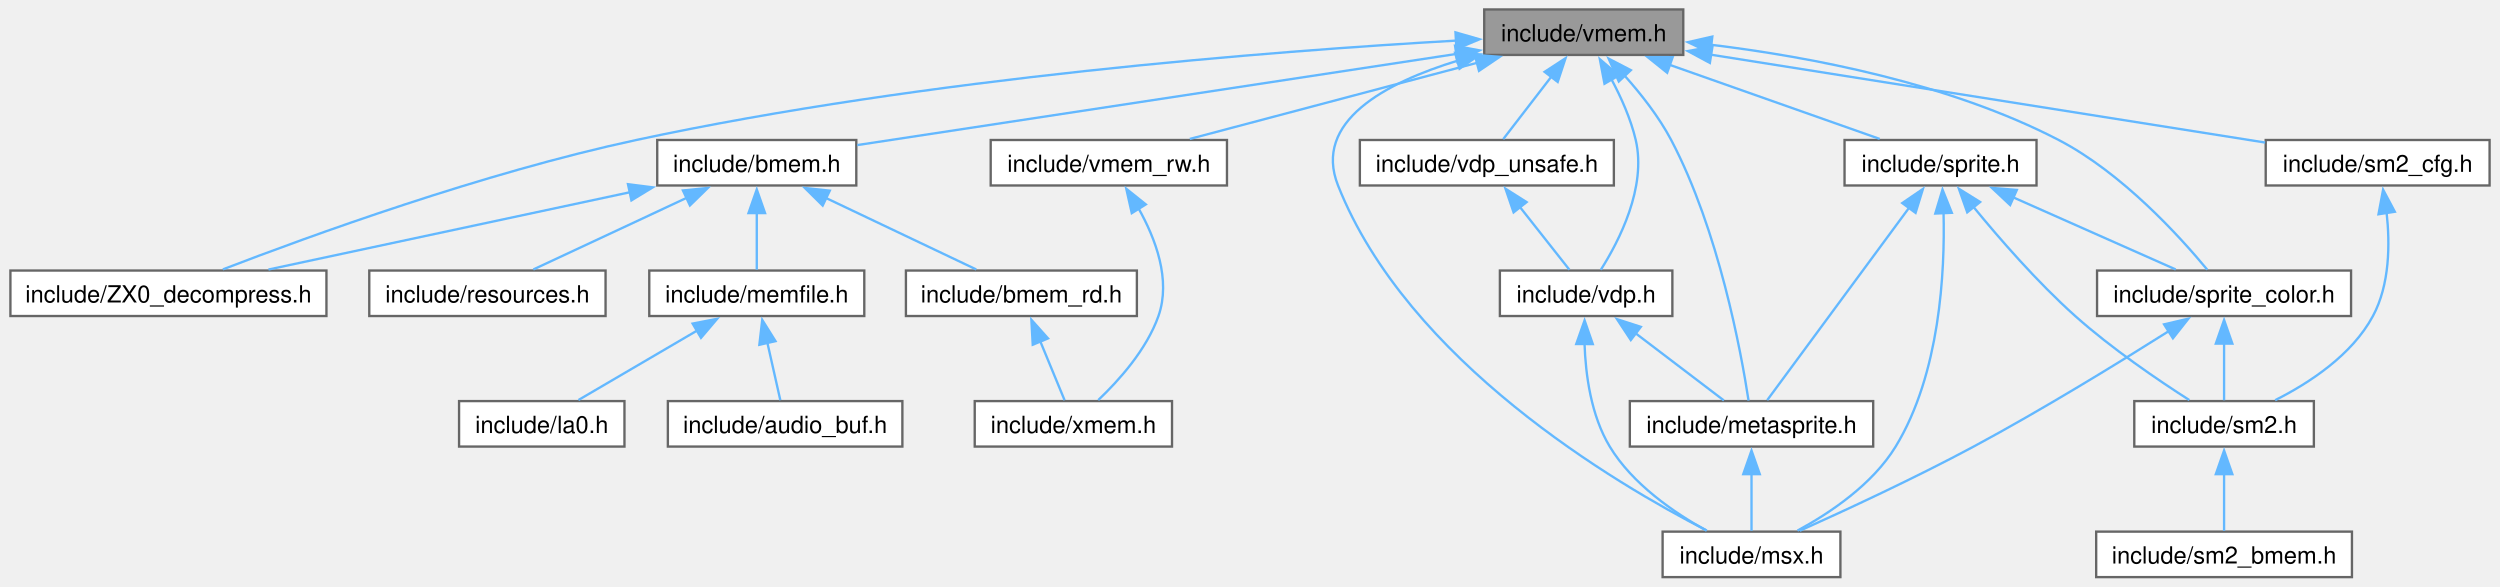
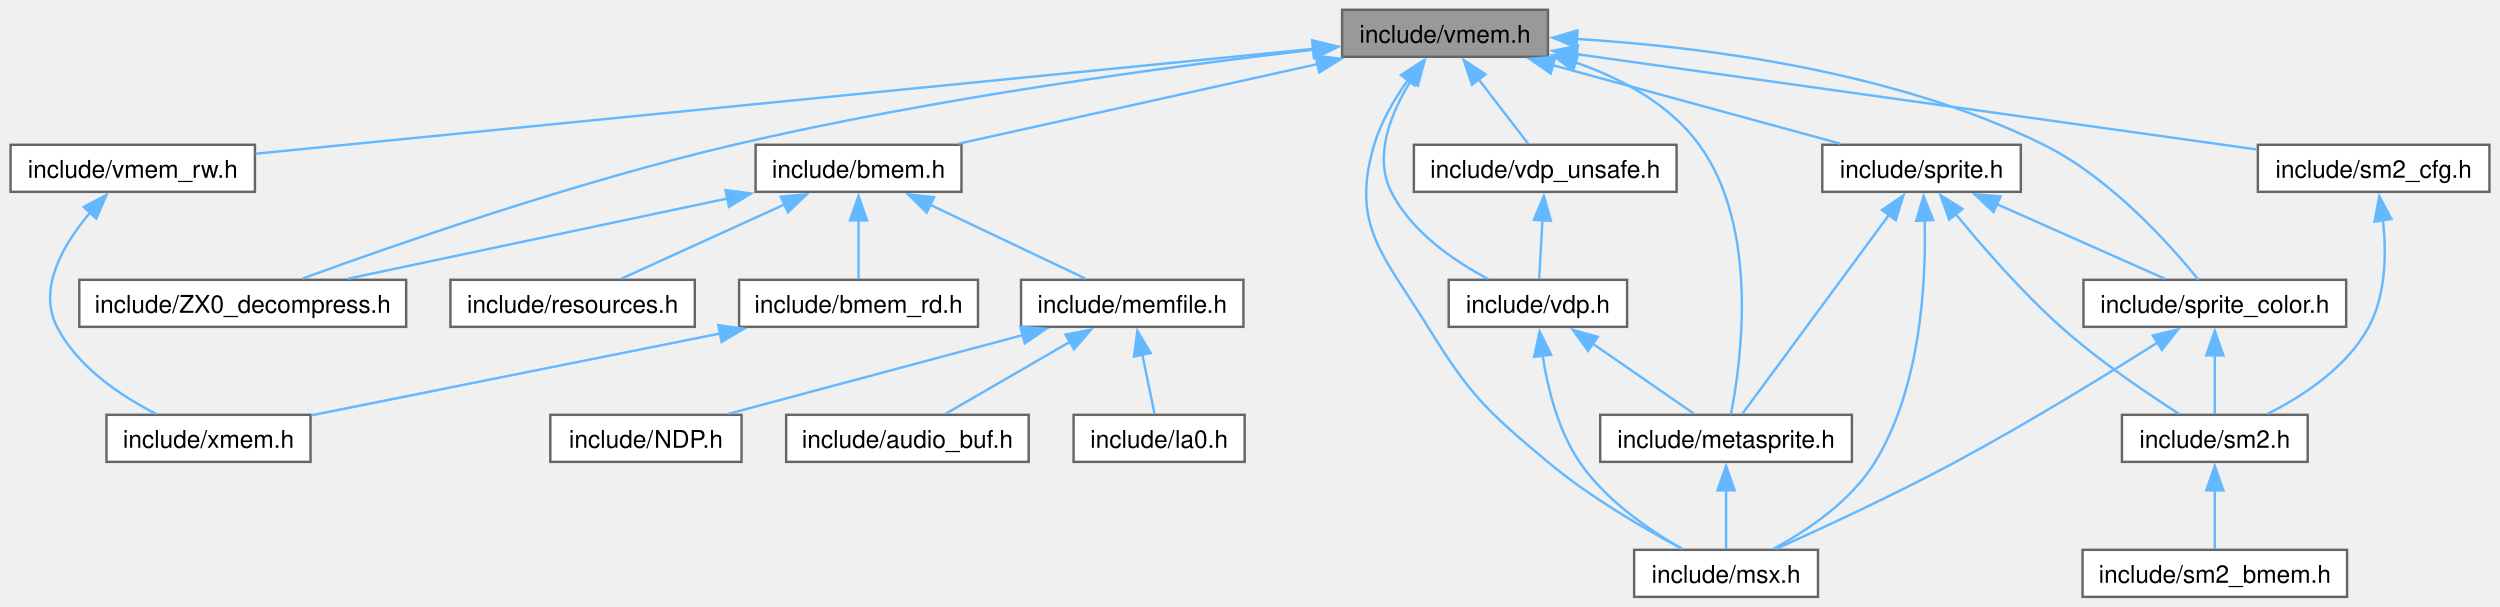
- <svg xmlns="http://www.w3.org/2000/svg" xmlns:xlink="http://www.w3.org/1999/xlink" width="1057pt" height="248pt" viewBox="0.00 0.00 1057.25 248.25">
+ <svg xmlns="http://www.w3.org/2000/svg" xmlns:xlink="http://www.w3.org/1999/xlink" width="1022pt" height="248pt" viewBox="0.00 0.00 1022.38 248.25">
  <g id="graph0" class="graph" transform="scale(1 1) rotate(0) translate(4 244.25)">
    <g id="Node000001" class="node">
      <g id="a_Node000001">
        <a xlink:title="Data types and functions for VRAM access.">
-           <polygon fill="#999999" stroke="#666666" points="708,-240.25 623.75,-240.25 623.75,-221 708,-221 708,-240.25" />
-           <text text-anchor="middle" x="665.88" y="-226.75" font-family="Helvetica,sans-Serif" font-size="10.00">include/vmem.h</text>
+           <polygon fill="#999999" stroke="#666666" points="629.12,-240.25 544.88,-240.25 544.88,-221 629.12,-221 629.12,-240.25" />
+           <text text-anchor="middle" x="587" y="-226.75" font-family="Helvetica,sans-Serif" font-size="10.00">include/vmem.h</text>
        </a>
      </g>
    </g>
    <g id="Node000002" class="node">
      <g id="a_Node000002">
        <a xlink:href="ZX0__decompress_8h.html" target="_top" xlink:title="Decompressor of the ZX0 data compression format version 2.">
-           <polygon fill="white" stroke="#666666" points="133.75,-129.75 0,-129.75 0,-110.5 133.75,-110.5 133.75,-129.75" />
-           <text text-anchor="middle" x="66.88" y="-116.25" font-family="Helvetica,sans-Serif" font-size="10.00">include/ZX0_decompress.h</text>
+           <polygon fill="white" stroke="#666666" points="161.88,-129.75 28.12,-129.75 28.12,-110.5 161.88,-110.5 161.88,-129.75" />
+           <text text-anchor="middle" x="95" y="-116.25" font-family="Helvetica,sans-Serif" font-size="10.00">include/ZX0_decompress.h</text>
        </a>
      </g>
    </g>
    <g id="edge1_Node000001_Node000002" class="edge">
      <g id="a_edge1_Node000001_Node000002">
        <a xlink:title=" ">
-           <path fill="none" stroke="#63b8ff" d="M611.9,-227.07C534.38,-222.62 387.35,-211.29 264.88,-185 200.07,-171.09 126.44,-144.3 89.93,-130.25" />
-           <polygon fill="#63b8ff" stroke="#63b8ff" points="611.59,-230.56 621.77,-227.62 611.98,-223.57 611.59,-230.56" />
+           <path fill="none" stroke="#63b8ff" d="M533.46,-223.95C474.71,-217.13 377.88,-204.17 296,-185 231.11,-169.81 156.9,-143.94 119.41,-130.24" />
+           <polygon fill="#63b8ff" stroke="#63b8ff" points="532.85,-227.4 543.18,-225.06 533.64,-220.44 532.85,-227.4" />
        </a>
      </g>
    </g>
    <g id="Node000003" class="node">
      <g id="a_Node000003">
        <a xlink:href="bmem_8h.html" target="_top" xlink:title="Data types and functions for accessing banked memory.">
-           <polygon fill="white" stroke="#666666" points="358,-185 273.75,-185 273.75,-165.75 358,-165.75 358,-185" />
-           <text text-anchor="middle" x="315.88" y="-171.5" font-family="Helvetica,sans-Serif" font-size="10.00">include/bmem.h</text>
+           <polygon fill="white" stroke="#666666" points="389.12,-185 304.88,-185 304.88,-165.75 389.12,-165.75 389.12,-185" />
+           <text text-anchor="middle" x="347" y="-171.5" font-family="Helvetica,sans-Serif" font-size="10.00">include/bmem.h</text>
        </a>
      </g>
    </g>
    <g id="edge2_Node000001_Node000003" class="edge">
      <g id="a_edge2_Node000001_Node000003">
        <a xlink:title=" ">
-           <path fill="none" stroke="#63b8ff" d="M612.15,-221.45C542.43,-210.84 422.17,-192.55 358.42,-182.85" />
-           <polygon fill="#63b8ff" stroke="#63b8ff" points="611.4,-224.88 621.81,-222.92 612.45,-217.96 611.4,-224.88" />
-         </a>
-       </g>
-     </g>
-     <g id="Node000010" class="node">
-       <g id="a_Node000010">
-         <a xlink:href="metasprite_8h.html" target="_top" xlink:title="Meta-sprite ; an aggregate of sprites.">
-           <polygon fill="white" stroke="#666666" points="788.38,-74.5 685.38,-74.5 685.38,-55.25 788.38,-55.25 788.38,-74.5" />
-           <text text-anchor="middle" x="736.88" y="-61" font-family="Helvetica,sans-Serif" font-size="10.00">include/metasprite.h</text>
-         </a>
-       </g>
-     </g>
-     <g id="edge10_Node000001_Node000010" class="edge">
-       <g id="a_edge10_Node000001_Node000010">
-         <a xlink:title=" ">
-           <path fill="none" stroke="#63b8ff" d="M683.08,-212.34C690.06,-204.53 697.68,-194.85 702.88,-185 723.03,-146.76 732.5,-95.13 735.63,-74.71" />
-           <polygon fill="#63b8ff" stroke="#63b8ff" points="680.71,-209.76 676.41,-219.44 685.81,-214.55 680.71,-209.76" />
+           <path fill="none" stroke="#63b8ff" d="M534.93,-218.07C490.8,-208.28 428.4,-194.44 387.82,-185.43" />
+           <polygon fill="#63b8ff" stroke="#63b8ff" points="534.02,-221.45 544.54,-220.2 535.53,-214.62 534.02,-221.45" />
        </a>
      </g>
    </g>
    <g id="Node000011" class="node">
      <g id="a_Node000011">
-         <a xlink:href="msx_8h.html" target="_top" xlink:title="Using #include &lt;msx.h&gt; includes almost all C header files in libmsx, for ease to use.">
-           <polygon fill="white" stroke="#666666" points="774.5,-19.25 699.25,-19.25 699.25,0 774.5,0 774.5,-19.25" />
-           <text text-anchor="middle" x="736.88" y="-5.75" font-family="Helvetica,sans-Serif" font-size="10.00">include/msx.h</text>
-         </a>
-       </g>
-     </g>
-     <g id="edge12_Node000001_Node000011" class="edge">
-       <g id="a_edge12_Node000001_Node000011">
-         <a xlink:title=" ">
-           <path fill="none" stroke="#63b8ff" d="M612.62,-218.61C581.85,-209.2 551.15,-192.8 561.88,-165.75 591.36,-91.4 679.1,-39.62 717.97,-19.7" />
-           <polygon fill="#63b8ff" stroke="#63b8ff" points="611.41,-221.9 621.98,-221.24 613.3,-215.16 611.41,-221.9" />
+         <a xlink:href="metasprite_8h.html" target="_top" xlink:title="Meta-sprite ; an aggregate of sprites.">
+           <polygon fill="white" stroke="#666666" points="753.5,-74.5 650.5,-74.5 650.5,-55.25 753.5,-55.25 753.5,-74.5" />
+           <text text-anchor="middle" x="702" y="-61" font-family="Helvetica,sans-Serif" font-size="10.00">include/metasprite.h</text>
+         </a>
+       </g>
+     </g>
+     <g id="edge11_Node000001_Node000011" class="edge">
+       <g id="a_edge11_Node000001_Node000011">
+         <a xlink:title=" ">
+           <path fill="none" stroke="#63b8ff" d="M640.21,-218.77C659.2,-212.19 678.87,-201.68 691,-185 715.8,-150.9 708.18,-95.98 703.97,-74.69" />
+           <polygon fill="#63b8ff" stroke="#63b8ff" points="639.42,-215.35 630.92,-221.68 641.51,-222.03 639.42,-215.35" />
        </a>
      </g>
    </g>
    <g id="Node000012" class="node">
      <g id="a_Node000012">
-         <a xlink:href="sm2__cfg_8h.html" target="_top" xlink:title="SM2 (Sprite Mode 2) Runtime configuration.">
-           <polygon fill="white" stroke="#666666" points="1049.25,-185 954.5,-185 954.5,-165.75 1049.25,-165.75 1049.25,-185" />
-           <text text-anchor="middle" x="1001.88" y="-171.5" font-family="Helvetica,sans-Serif" font-size="10.00">include/sm2_cfg.h</text>
+         <a xlink:href="msx_8h.html" target="_top" xlink:title="Using #include &lt;msx.h&gt; includes almost all C header files in libmsx, for ease to use.">
+           <polygon fill="white" stroke="#666666" points="739.62,-19.25 664.38,-19.25 664.38,0 739.62,0 739.62,-19.25" />
+           <text text-anchor="middle" x="702" y="-5.75" font-family="Helvetica,sans-Serif" font-size="10.00">include/msx.h</text>
        </a>
      </g>
    </g>
    <g id="edge13_Node000001_Node000012" class="edge">
      <g id="a_edge13_Node000001_Node000012">
        <a xlink:title=" ">
-           <path fill="none" stroke="#63b8ff" d="M719.62,-221.11C784.42,-210.84 892.33,-193.74 954.26,-183.92" />
-           <polygon fill="#63b8ff" stroke="#63b8ff" points="719.25,-217.62 709.92,-222.64 720.35,-224.54 719.25,-217.62" />
-         </a>
-       </g>
-     </g>
-     <g id="Node000015" class="node">
-       <g id="a_Node000015">
-         <a xlink:href="sprite_8h.html" target="_top" xlink:title="Sprites.">
-           <polygon fill="white" stroke="#666666" points="857.5,-185 776.25,-185 776.25,-165.75 857.5,-165.75 857.5,-185" />
-           <text text-anchor="middle" x="816.88" y="-171.5" font-family="Helvetica,sans-Serif" font-size="10.00">include/sprite.h</text>
-         </a>
-       </g>
-     </g>
-     <g id="edge16_Node000001_Node000015" class="edge">
-       <g id="a_edge16_Node000001_Node000015">
-         <a xlink:title=" ">
-           <path fill="none" stroke="#63b8ff" d="M702.24,-216.8C729.69,-207.12 766.69,-194.07 791.13,-185.45" />
-           <polygon fill="#63b8ff" stroke="#63b8ff" points="701.18,-213.46 692.92,-220.09 703.51,-220.06 701.18,-213.46" />
+           <path fill="none" stroke="#63b8ff" d="M571.83,-211.52C566.34,-203.84 560.81,-194.49 558,-185 548.19,-151.9 561.89,-139.89 580,-110.5 597.22,-82.56 603.83,-76.32 629,-55.25 646.2,-40.85 668.51,-27.91 683.91,-19.72" />
+           <polygon fill="#63b8ff" stroke="#63b8ff" points="568.97,-213.55 577.86,-219.32 574.51,-209.26 568.97,-213.55" />
+         </a>
+       </g>
+     </g>
+     <g id="Node000013" class="node">
+       <g id="a_Node000013">
+         <a xlink:href="sm2__cfg_8h.html" target="_top" xlink:title="SM2 (Sprite Mode 2) Runtime configuration.">
+           <polygon fill="white" stroke="#666666" points="1014.38,-185 919.62,-185 919.62,-165.75 1014.38,-165.75 1014.38,-185" />
+           <text text-anchor="middle" x="967" y="-171.5" font-family="Helvetica,sans-Serif" font-size="10.00">include/sm2_cfg.h</text>
+         </a>
+       </g>
+     </g>
+     <g id="edge14_Node000001_Node000013" class="edge">
+       <g id="a_edge14_Node000001_Node000013">
+         <a xlink:title=" ">
+           <path fill="none" stroke="#63b8ff" d="M640.44,-222.14C714.7,-211.73 847.98,-193.05 919.14,-183.08" />
+           <polygon fill="#63b8ff" stroke="#63b8ff" points="640.4,-218.61 630.98,-223.46 641.37,-225.54 640.4,-218.61" />
        </a>
      </g>
    </g>
    <g id="Node000016" class="node">
      <g id="a_Node000016">
-         <a xlink:href="sprite__color_8h.html" target="_top" xlink:title="Sprite color table interface.">
-           <polygon fill="white" stroke="#666666" points="990.62,-129.75 883.12,-129.75 883.12,-110.5 990.62,-110.5 990.62,-129.75" />
-           <text text-anchor="middle" x="936.88" y="-116.25" font-family="Helvetica,sans-Serif" font-size="10.00">include/sprite_color.h</text>
-         </a>
-       </g>
-     </g>
-     <g id="edge23_Node000001_Node000016" class="edge">
-       <g id="a_edge23_Node000001_Node000016">
-         <a xlink:title=" ">
-           <path fill="none" stroke="#63b8ff" d="M719.84,-225.29C761.87,-220.16 820.63,-209.02 866.88,-185 893.74,-171.05 918.15,-144.15 929.75,-130.13" />
-           <polygon fill="#63b8ff" stroke="#63b8ff" points="719.5,-221.81 709.96,-226.41 720.29,-228.76 719.5,-221.81" />
+         <a xlink:href="sprite_8h.html" target="_top" xlink:title="Sprites.">
+           <polygon fill="white" stroke="#666666" points="822.62,-185 741.38,-185 741.38,-165.75 822.62,-165.75 822.62,-185" />
+           <text text-anchor="middle" x="782" y="-171.5" font-family="Helvetica,sans-Serif" font-size="10.00">include/sprite.h</text>
+         </a>
+       </g>
+     </g>
+     <g id="edge17_Node000001_Node000016" class="edge">
+       <g id="a_edge17_Node000001_Node000016">
+         <a xlink:title=" ">
+           <path fill="none" stroke="#63b8ff" d="M631.15,-217.57C666.85,-207.82 716.35,-194.3 748.76,-185.45" />
+           <polygon fill="#63b8ff" stroke="#63b8ff" points="630.26,-214.18 621.54,-220.19 632.11,-220.94 630.26,-214.18" />
        </a>
      </g>
    </g>
    <g id="Node000017" class="node">
      <g id="a_Node000017">
-         <a xlink:href="vdp_8h.html" target="_top" xlink:title="Data types and functions for VDP (Video Display Proccessor) access.">
-           <polygon fill="white" stroke="#666666" points="703.38,-129.75 630.38,-129.75 630.38,-110.5 703.38,-110.5 703.38,-129.75" />
-           <text text-anchor="middle" x="666.88" y="-116.25" font-family="Helvetica,sans-Serif" font-size="10.00">include/vdp.h</text>
+         <a xlink:href="sprite__color_8h.html" target="_top" xlink:title="Sprite color table interface.">
+           <polygon fill="white" stroke="#666666" points="955.75,-129.75 848.25,-129.75 848.25,-110.5 955.75,-110.5 955.75,-129.75" />
+           <text text-anchor="middle" x="902" y="-116.25" font-family="Helvetica,sans-Serif" font-size="10.00">include/sprite_color.h</text>
        </a>
      </g>
    </g>
    <g id="edge24_Node000001_Node000017" class="edge">
      <g id="a_edge24_Node000001_Node000017">
        <a xlink:title=" ">
-           <path fill="none" stroke="#63b8ff" d="M677.54,-210.81C681.66,-203.11 685.8,-193.92 687.88,-185 692.54,-164.99 680.86,-142.3 673.11,-130.08" />
-           <polygon fill="#63b8ff" stroke="#63b8ff" points="674.65,-208.8 672.68,-219.21 680.71,-212.31 674.65,-208.8" />
+           <path fill="none" stroke="#63b8ff" d="M640.72,-228.32C692.23,-225.16 770.95,-215.24 832,-185 859.42,-171.42 883.95,-143.85 895.31,-129.79" />
+           <polygon fill="#63b8ff" stroke="#63b8ff" points="640.83,-224.81 631.03,-228.84 641.21,-231.8 640.83,-224.81" />
        </a>
      </g>
    </g>
    <g id="Node000018" class="node">
      <g id="a_Node000018">
-         <a xlink:href="vdp__unsafe_8h.html" target="_top" xlink:title="Unsafe primitive functions for VDP (Video Display Proccessor) access.">
-           <polygon fill="white" stroke="#666666" points="678.62,-185 571.12,-185 571.12,-165.75 678.62,-165.75 678.62,-185" />
-           <text text-anchor="middle" x="624.88" y="-171.5" font-family="Helvetica,sans-Serif" font-size="10.00">include/vdp_unsafe.h</text>
-         </a>
-       </g>
-     </g>
-     <g id="edge27_Node000001_Node000018" class="edge">
-       <g id="a_edge27_Node000001_Node000018">
-         <a xlink:title=" ">
-           <path fill="none" stroke="#63b8ff" d="M652.29,-211.97C645.42,-203.06 637.38,-192.62 631.79,-185.36" />
-           <polygon fill="#63b8ff" stroke="#63b8ff" points="649.31,-213.84 658.18,-219.63 654.85,-209.57 649.31,-213.84" />
+         <a xlink:href="vdp_8h.html" target="_top" xlink:title="Data types and functions for VDP (Video Display Proccessor) access.">
+           <polygon fill="white" stroke="#666666" points="661.5,-129.75 588.5,-129.75 588.5,-110.5 661.5,-110.5 661.5,-129.75" />
+           <text text-anchor="middle" x="625" y="-116.25" font-family="Helvetica,sans-Serif" font-size="10.00">include/vdp.h</text>
+         </a>
+       </g>
+     </g>
+     <g id="edge25_Node000001_Node000018" class="edge">
+       <g id="a_edge25_Node000001_Node000018">
+         <a xlink:title=" ">
+           <path fill="none" stroke="#63b8ff" d="M573.08,-211.33C564.95,-198.26 557.6,-180.47 565,-165.75 573.22,-149.39 590.59,-137.52 604.53,-130.15" />
+           <polygon fill="#63b8ff" stroke="#63b8ff" points="570.09,-213.16 578.65,-219.4 575.85,-209.18 570.09,-213.16" />
        </a>
      </g>
    </g>
    <g id="Node000019" class="node">
      <g id="a_Node000019">
+         <a xlink:href="vdp__unsafe_8h.html" target="_top" xlink:title="Unsafe primitive functions for VDP (Video Display Proccessor) access.">
+           <polygon fill="white" stroke="#666666" points="681.75,-185 574.25,-185 574.25,-165.75 681.75,-165.75 681.75,-185" />
+           <text text-anchor="middle" x="628" y="-171.5" font-family="Helvetica,sans-Serif" font-size="10.00">include/vdp_unsafe.h</text>
+         </a>
+       </g>
+     </g>
+     <g id="edge28_Node000001_Node000019" class="edge">
+       <g id="a_edge28_Node000001_Node000019">
+         <a xlink:title=" ">
+           <path fill="none" stroke="#63b8ff" d="M600.59,-211.97C607.46,-203.06 615.49,-192.62 621.08,-185.36" />
+           <polygon fill="#63b8ff" stroke="#63b8ff" points="598.02,-209.57 594.69,-219.63 603.57,-213.84 598.02,-209.57" />
+         </a>
+       </g>
+     </g>
+     <g id="Node000020" class="node">
+       <g id="a_Node000020">
        <a xlink:href="vmem__rw_8h.html" target="_top" xlink:title="Stream like access functions for VRAM.">
-           <polygon fill="white" stroke="#666666" points="514.88,-185 414.88,-185 414.88,-165.75 514.88,-165.75 514.88,-185" />
-           <text text-anchor="middle" x="464.88" y="-171.5" font-family="Helvetica,sans-Serif" font-size="10.00">include/vmem_rw.h</text>
-         </a>
-       </g>
-     </g>
-     <g id="edge29_Node000001_Node000019" class="edge">
-       <g id="a_edge29_Node000001_Node000019">
-         <a xlink:title=" ">
-           <path fill="none" stroke="#63b8ff" d="M620.85,-217.7C584.01,-207.94 532.69,-194.34 499.14,-185.45" />
-           <polygon fill="#63b8ff" stroke="#63b8ff" points="619.75,-221.03 630.32,-220.2 621.54,-214.26 619.75,-221.03" />
+           <polygon fill="white" stroke="#666666" points="100,-185 0,-185 0,-165.75 100,-165.75 100,-185" />
+           <text text-anchor="middle" x="50" y="-171.5" font-family="Helvetica,sans-Serif" font-size="10.00">include/vmem_rw.h</text>
+         </a>
+       </g>
+     </g>
+     <g id="edge30_Node000001_Node000020" class="edge">
+       <g id="a_edge30_Node000001_Node000020">
+         <a xlink:title=" ">
+           <path fill="none" stroke="#63b8ff" d="M533.24,-224.29C429.18,-213.98 201.57,-191.4 100.3,-181.36" />
+           <polygon fill="#63b8ff" stroke="#63b8ff" points="532.61,-227.75 542.91,-225.25 533.3,-220.78 532.61,-227.75" />
        </a>
      </g>
    </g>
    <g id="edge3_Node000003_Node000002" class="edge">
      <g id="a_edge3_Node000003_Node000002">
        <a xlink:title=" ">
-           <path fill="none" stroke="#63b8ff" d="M262.15,-162.88C216.35,-153.09 151.41,-139.2 109.22,-130.18" />
-           <polygon fill="#63b8ff" stroke="#63b8ff" points="261.36,-166.3 271.87,-164.96 262.83,-159.45 261.36,-166.3" />
+           <path fill="none" stroke="#63b8ff" d="M293.51,-163.07C247.18,-153.28 181.04,-139.31 138.06,-130.22" />
+           <polygon fill="#63b8ff" stroke="#63b8ff" points="292.55,-166.45 303.06,-165.09 294,-159.6 292.55,-166.45" />
        </a>
      </g>
    </g>
    <g id="Node000004" class="node">
      <g id="a_Node000004">
        <a xlink:href="bmem__rd_8h.html" target="_top" xlink:title="Stream like access functions for Banked Memory.">
-           <polygon fill="white" stroke="#666666" points="476.75,-129.75 379,-129.75 379,-110.5 476.75,-110.5 476.75,-129.75" />
-           <text text-anchor="middle" x="427.88" y="-116.25" font-family="Helvetica,sans-Serif" font-size="10.00">include/bmem_rd.h</text>
+           <polygon fill="white" stroke="#666666" points="395.88,-129.75 298.12,-129.75 298.12,-110.5 395.88,-110.5 395.88,-129.75" />
+           <text text-anchor="middle" x="347" y="-116.25" font-family="Helvetica,sans-Serif" font-size="10.00">include/bmem_rd.h</text>
        </a>
      </g>
    </g>
    <g id="edge4_Node000003_Node000004" class="edge">
      <g id="a_edge4_Node000003_Node000004">
        <a xlink:title=" ">
-           <path fill="none" stroke="#63b8ff" d="M345.04,-160.51C365.15,-150.95 391.29,-138.52 408.78,-130.2" />
-           <polygon fill="#63b8ff" stroke="#63b8ff" points="343.77,-157.24 336.24,-164.69 346.78,-163.56 343.77,-157.24" />
+           <path fill="none" stroke="#63b8ff" d="M347,-154.13C347,-145.84 347,-136.67 347,-130.11" />
+           <polygon fill="#63b8ff" stroke="#63b8ff" points="343.5,-154.07 347,-164.07 350.5,-154.07 343.5,-154.07" />
        </a>
      </g>
    </g>
    <g id="Node000006" class="node">
      <g id="a_Node000006">
        <a xlink:href="memfile_8h.html" target="_top" xlink:title="Stream interface for ROM / RAM / MegaROM.">
-           <polygon fill="white" stroke="#666666" points="361.38,-129.75 270.38,-129.75 270.38,-110.5 361.38,-110.5 361.38,-129.75" />
-           <text text-anchor="middle" x="315.88" y="-116.25" font-family="Helvetica,sans-Serif" font-size="10.00">include/memfile.h</text>
+           <polygon fill="white" stroke="#666666" points="504.5,-129.75 413.5,-129.75 413.5,-110.5 504.5,-110.5 504.5,-129.75" />
+           <text text-anchor="middle" x="459" y="-116.25" font-family="Helvetica,sans-Serif" font-size="10.00">include/memfile.h</text>
        </a>
      </g>
    </g>
    <g id="edge6_Node000003_Node000006" class="edge">
      <g id="a_edge6_Node000003_Node000006">
        <a xlink:title=" ">
-           <path fill="none" stroke="#63b8ff" d="M315.88,-154.13C315.88,-145.84 315.88,-136.67 315.88,-130.11" />
-           <polygon fill="#63b8ff" stroke="#63b8ff" points="312.38,-154.07 315.88,-164.07 319.38,-154.07 312.38,-154.07" />
-         </a>
-       </g>
-     </g>
-     <g id="Node000009" class="node">
-       <g id="a_Node000009">
+           <path fill="none" stroke="#63b8ff" d="M376.17,-160.51C396.27,-150.95 422.42,-138.52 439.91,-130.2" />
+           <polygon fill="#63b8ff" stroke="#63b8ff" points="374.89,-157.24 367.37,-164.69 377.9,-163.56 374.89,-157.24" />
+         </a>
+       </g>
+     </g>
+     <g id="Node000010" class="node">
+       <g id="a_Node000010">
        <a xlink:href="resources_8h.html" target="_top" xlink:title="Data types and functions for accessing embedded resources.">
-           <polygon fill="white" stroke="#666666" points="251.88,-129.75 151.88,-129.75 151.88,-110.5 251.88,-110.5 251.88,-129.75" />
-           <text text-anchor="middle" x="201.88" y="-116.25" font-family="Helvetica,sans-Serif" font-size="10.00">include/resources.h</text>
-         </a>
-       </g>
-     </g>
-     <g id="edge9_Node000003_Node000009" class="edge">
-       <g id="a_edge9_Node000003_Node000009">
-         <a xlink:title=" ">
-           <path fill="none" stroke="#63b8ff" d="M286.19,-160.51C265.72,-150.95 239.11,-138.52 221.31,-130.2" />
-           <polygon fill="#63b8ff" stroke="#63b8ff" points="284.62,-163.64 295.17,-164.7 287.59,-157.3 284.62,-163.64" />
+           <polygon fill="white" stroke="#666666" points="280,-129.75 180,-129.75 180,-110.5 280,-110.5 280,-129.75" />
+           <text text-anchor="middle" x="230" y="-116.25" font-family="Helvetica,sans-Serif" font-size="10.00">include/resources.h</text>
+         </a>
+       </g>
+     </g>
+     <g id="edge10_Node000003_Node000010" class="edge">
+       <g id="a_edge10_Node000003_Node000010">
+         <a xlink:title=" ">
+           <path fill="none" stroke="#63b8ff" d="M316.82,-160.64C295.78,-151.06 268.3,-138.56 249.94,-130.2" />
+           <polygon fill="#63b8ff" stroke="#63b8ff" points="315.22,-163.76 325.77,-164.71 318.12,-157.39 315.22,-163.76" />
        </a>
      </g>
    </g>
    <g id="Node000005" class="node">
      <g id="a_Node000005">
        <a xlink:href="xmem_8h.html" target="_top" xlink:title="Inter-memory transfer functions for ROM / RAM, VRAM, and Banked Memory (MegaROM).">
-           <polygon fill="white" stroke="#666666" points="491.62,-74.5 408.12,-74.5 408.12,-55.25 491.62,-55.25 491.62,-74.5" />
-           <text text-anchor="middle" x="449.88" y="-61" font-family="Helvetica,sans-Serif" font-size="10.00">include/xmem.h</text>
+           <polygon fill="white" stroke="#666666" points="122.75,-74.5 39.25,-74.5 39.25,-55.25 122.75,-55.25 122.75,-74.5" />
+           <text text-anchor="middle" x="81" y="-61" font-family="Helvetica,sans-Serif" font-size="10.00">include/xmem.h</text>
        </a>
      </g>
    </g>
    <g id="edge5_Node000004_Node000005" class="edge">
      <g id="a_edge5_Node000004_Node000005">
        <a xlink:title=" ">
-           <path fill="none" stroke="#63b8ff" d="M435.88,-99.75C439.4,-91.24 443.36,-81.65 446.16,-74.86" />
-           <polygon fill="#63b8ff" stroke="#63b8ff" points="432.67,-98.35 432.09,-108.93 439.14,-101.03 432.67,-98.35" />
+           <path fill="none" stroke="#63b8ff" d="M290.29,-107.77C240.21,-97.75 168.31,-83.35 123.17,-74.32" />
+           <polygon fill="#63b8ff" stroke="#63b8ff" points="289.6,-111.2 300.09,-109.73 290.97,-104.34 289.6,-111.2" />
        </a>
      </g>
    </g>
    <g id="Node000007" class="node">
      <g id="a_Node000007">
-         <a xlink:href="audio__buf_8h.html" target="_top" xlink:title="Unified sound-chip buffer of the libmsx audio replayer.">
-           <polygon fill="white" stroke="#666666" points="377.5,-74.5 278.25,-74.5 278.25,-55.25 377.5,-55.25 377.5,-74.5" />
-           <text text-anchor="middle" x="327.88" y="-61" font-family="Helvetica,sans-Serif" font-size="10.00">include/audio_buf.h</text>
+         <a xlink:href="NDP_8h.html" target="_top" xlink:title="NDP - NDP sound driver.">
+           <polygon fill="white" stroke="#666666" points="299.12,-74.5 220.88,-74.5 220.88,-55.25 299.12,-55.25 299.12,-74.5" />
+           <text text-anchor="middle" x="260" y="-61" font-family="Helvetica,sans-Serif" font-size="10.00">include/NDP.h</text>
        </a>
      </g>
    </g>
    <g id="edge7_Node000006_Node000007" class="edge">
      <g id="a_edge7_Node000006_Node000007">
        <a xlink:title=" ">
-           <path fill="none" stroke="#63b8ff" d="M320.37,-99.17C322.26,-90.8 324.35,-81.5 325.85,-74.86" />
-           <polygon fill="#63b8ff" stroke="#63b8ff" points="316.97,-98.33 318.19,-108.86 323.8,-99.87 316.97,-98.33" />
+           <path fill="none" stroke="#63b8ff" d="M414.42,-107.2C377.95,-97.44 327.14,-83.84 293.92,-74.95" />
+           <polygon fill="#63b8ff" stroke="#63b8ff" points="413.22,-110.5 423.78,-109.7 415.02,-103.73 413.22,-110.5" />
        </a>
      </g>
    </g>
    <g id="Node000008" class="node">
      <g id="a_Node000008">
-         <a xlink:href="la0_8h.html" target="_top" xlink:title="The libmsx audio format 0 (LA0) decoder.">
-           <polygon fill="white" stroke="#666666" points="259.88,-74.5 189.88,-74.5 189.88,-55.25 259.88,-55.25 259.88,-74.5" />
-           <text text-anchor="middle" x="224.88" y="-61" font-family="Helvetica,sans-Serif" font-size="10.00">include/la0.h</text>
+         <a xlink:href="audio__buf_8h.html" target="_top" xlink:title="Unified sound-chip buffer of the libmsx audio replayer.">
+           <polygon fill="white" stroke="#666666" points="416.62,-74.5 317.38,-74.5 317.38,-55.25 416.62,-55.25 416.62,-74.5" />
+           <text text-anchor="middle" x="367" y="-61" font-family="Helvetica,sans-Serif" font-size="10.00">include/audio_buf.h</text>
        </a>
      </g>
    </g>
    <g id="edge8_Node000006_Node000008" class="edge">
      <g id="a_edge8_Node000006_Node000008">
        <a xlink:title=" ">
-           <path fill="none" stroke="#63b8ff" d="M290.58,-104.32C274.48,-94.9 254.14,-83 240.39,-74.95" />
-           <polygon fill="#63b8ff" stroke="#63b8ff" points="288.73,-107.3 299.13,-109.33 292.27,-101.26 288.73,-107.3" />
-         </a>
-       </g>
-     </g>
-     <g id="edge11_Node000010_Node000011" class="edge">
-       <g id="a_edge11_Node000010_Node000011">
-         <a xlink:title=" ">
-           <path fill="none" stroke="#63b8ff" d="M736.88,-43.63C736.88,-35.34 736.88,-26.17 736.88,-19.61" />
-           <polygon fill="#63b8ff" stroke="#63b8ff" points="733.38,-43.57 736.88,-53.57 740.38,-43.57 733.38,-43.57" />
-         </a>
-       </g>
-     </g>
-     <g id="Node000013" class="node">
-       <g id="a_Node000013">
-         <a xlink:href="sm2_8h.html" target="_top" xlink:title="SM2 (Sprite Mode 2) Animated Color Sprites.">
-           <polygon fill="white" stroke="#666666" points="974.88,-74.5 898.88,-74.5 898.88,-55.25 974.88,-55.25 974.88,-74.5" />
-           <text text-anchor="middle" x="936.88" y="-61" font-family="Helvetica,sans-Serif" font-size="10.00">include/sm2.h</text>
-         </a>
-       </g>
-     </g>
-     <g id="edge14_Node000012_Node000013" class="edge">
-       <g id="a_edge14_Node000012_Node000013">
-         <a xlink:title=" ">
-           <path fill="none" stroke="#63b8ff" d="M1005.66,-154.31C1007.13,-141.09 1007.04,-123.83 999.88,-110.5 991,-93.97 972.99,-82.17 958.49,-74.88" />
-           <polygon fill="#63b8ff" stroke="#63b8ff" points="1002.23,-153.57 1004.18,-163.98 1009.15,-154.63 1002.23,-153.57" />
+           <path fill="none" stroke="#63b8ff" d="M433.89,-104.59C417.54,-95.13 396.72,-83.08 382.68,-74.95" />
+           <polygon fill="#63b8ff" stroke="#63b8ff" points="431.68,-107.35 442.08,-109.33 435.18,-101.29 431.68,-107.35" />
+         </a>
+       </g>
+     </g>
+     <g id="Node000009" class="node">
+       <g id="a_Node000009">
+         <a xlink:href="la0_8h.html" target="_top" xlink:title="The libmsx audio format 0 (LA0) decoder.">
+           <polygon fill="white" stroke="#666666" points="505,-74.5 435,-74.5 435,-55.25 505,-55.25 505,-74.5" />
+           <text text-anchor="middle" x="470" y="-61" font-family="Helvetica,sans-Serif" font-size="10.00">include/la0.h</text>
+         </a>
+       </g>
+     </g>
+     <g id="edge9_Node000006_Node000009" class="edge">
+       <g id="a_edge9_Node000006_Node000009">
+         <a xlink:title=" ">
+           <path fill="none" stroke="#63b8ff" d="M463.12,-99.17C464.85,-90.8 466.77,-81.5 468.14,-74.86" />
+           <polygon fill="#63b8ff" stroke="#63b8ff" points="459.72,-98.35 461.12,-108.85 466.57,-99.76 459.72,-98.35" />
+         </a>
+       </g>
+     </g>
+     <g id="edge12_Node000011_Node000012" class="edge">
+       <g id="a_edge12_Node000011_Node000012">
+         <a xlink:title=" ">
+           <path fill="none" stroke="#63b8ff" d="M702,-43.63C702,-35.34 702,-26.17 702,-19.61" />
+           <polygon fill="#63b8ff" stroke="#63b8ff" points="698.5,-43.57 702,-53.57 705.5,-43.57 698.5,-43.57" />
        </a>
      </g>
    </g>
    <g id="Node000014" class="node">
      <g id="a_Node000014">
-         <a xlink:href="sm2__bmem_8h.html" target="_top" xlink:title="SM2 (Sprite Mode 2) internal APIs for BMEM / Resources.">
-           <polygon fill="white" stroke="#666666" points="991,-19.25 882.75,-19.25 882.75,0 991,0 991,-19.25" />
-           <text text-anchor="middle" x="936.88" y="-5.75" font-family="Helvetica,sans-Serif" font-size="10.00">include/sm2_bmem.h</text>
+         <a xlink:href="sm2_8h.html" target="_top" xlink:title="SM2 (Sprite Mode 2) Animated Color Sprites.">
+           <polygon fill="white" stroke="#666666" points="940,-74.5 864,-74.5 864,-55.25 940,-55.25 940,-74.5" />
+           <text text-anchor="middle" x="902" y="-61" font-family="Helvetica,sans-Serif" font-size="10.00">include/sm2.h</text>
        </a>
      </g>
    </g>
    <g id="edge15_Node000013_Node000014" class="edge">
      <g id="a_edge15_Node000013_Node000014">
        <a xlink:title=" ">
-           <path fill="none" stroke="#63b8ff" d="M936.88,-43.63C936.88,-35.34 936.88,-26.17 936.88,-19.61" />
-           <polygon fill="#63b8ff" stroke="#63b8ff" points="933.38,-43.57 936.88,-53.57 940.38,-43.57 933.38,-43.57" />
-         </a>
-       </g>
-     </g>
-     <g id="edge17_Node000015_Node000010" class="edge">
-       <g id="a_edge17_Node000015_Node000010">
-         <a xlink:title=" ">
-           <path fill="none" stroke="#63b8ff" d="M803.54,-156.29C786.22,-132.8 756.66,-92.7 743.51,-74.88" />
-           <polygon fill="#63b8ff" stroke="#63b8ff" points="800.68,-158.31 809.43,-164.28 806.31,-154.15 800.68,-158.31" />
-         </a>
-       </g>
-     </g>
-     <g id="edge18_Node000015_Node000011" class="edge">
-       <g id="a_edge18_Node000015_Node000011">
-         <a xlink:title=" ">
-           <path fill="none" stroke="#63b8ff" d="M818.15,-154.25C818.78,-129.2 816.66,-85.99 797.88,-55.25 788.09,-39.24 770.2,-27.19 756.32,-19.68" />
-           <polygon fill="#63b8ff" stroke="#63b8ff" points="814.66,-153.87 817.71,-164.02 821.66,-154.18 814.66,-153.87" />
-         </a>
-       </g>
-     </g>
-     <g id="edge19_Node000015_Node000013" class="edge">
-       <g id="a_edge19_Node000015_Node000013">
-         <a xlink:title=" ">
-           <path fill="none" stroke="#63b8ff" d="M830.7,-156.82C841.69,-143.4 857.82,-124.84 873.88,-110.5 889.27,-96.75 908.94,-83.39 922.17,-74.93" />
-           <polygon fill="#63b8ff" stroke="#63b8ff" points="828.18,-154.38 824.64,-164.36 833.63,-158.76 828.18,-154.38" />
-         </a>
-       </g>
-     </g>
-     <g id="edge20_Node000015_Node000016" class="edge">
-       <g id="a_edge20_Node000015_Node000016">
-         <a xlink:title=" ">
-           <path fill="none" stroke="#63b8ff" d="M847.53,-160.77C869.15,-151.18 897.51,-138.59 916.42,-130.2" />
-           <polygon fill="#63b8ff" stroke="#63b8ff" points="846.34,-157.47 838.61,-164.73 849.17,-163.87 846.34,-157.47" />
-         </a>
-       </g>
-     </g>
-     <g id="edge21_Node000016_Node000011" class="edge">
-       <g id="a_edge21_Node000016_Node000011">
-         <a xlink:title=" ">
-           <path fill="none" stroke="#63b8ff" d="M913.61,-104.19C892.39,-90.79 859.99,-70.89 830.88,-55.25 806.05,-41.92 776.57,-28.26 757.33,-19.63" />
-           <polygon fill="#63b8ff" stroke="#63b8ff" points="911.48,-106.98 921.79,-109.39 915.23,-101.07 911.48,-106.98" />
-         </a>
-       </g>
-     </g>
-     <g id="edge22_Node000016_Node000013" class="edge">
-       <g id="a_edge22_Node000016_Node000013">
-         <a xlink:title=" ">
-           <path fill="none" stroke="#63b8ff" d="M936.88,-98.88C936.88,-90.59 936.88,-81.42 936.88,-74.86" />
-           <polygon fill="#63b8ff" stroke="#63b8ff" points="933.38,-98.82 936.88,-108.82 940.38,-98.82 933.38,-98.82" />
-         </a>
-       </g>
-     </g>
-     <g id="edge25_Node000017_Node000010" class="edge">
-       <g id="a_edge25_Node000017_Node000010">
-         <a xlink:title=" ">
-           <path fill="none" stroke="#63b8ff" d="M687.82,-103.19C700.05,-93.89 715.01,-82.51 725.18,-74.77" />
-           <polygon fill="#63b8ff" stroke="#63b8ff" points="685.79,-100.34 679.95,-109.18 690.03,-105.91 685.79,-100.34" />
-         </a>
-       </g>
-     </g>
-     <g id="edge26_Node000017_Node000011" class="edge">
-       <g id="a_edge26_Node000017_Node000011">
-         <a xlink:title=" ">
-           <path fill="none" stroke="#63b8ff" d="M666.2,-98.91C666.64,-85.63 668.96,-68.36 676.88,-55.25 686.47,-39.36 704.07,-27.3 717.73,-19.74" />
-           <polygon fill="#63b8ff" stroke="#63b8ff" points="662.7,-98.65 666.23,-108.64 669.7,-98.63 662.7,-98.65" />
-         </a>
-       </g>
-     </g>
-     <g id="edge28_Node000018_Node000017" class="edge">
-       <g id="a_edge28_Node000018_Node000017">
-         <a xlink:title=" ">
-           <path fill="none" stroke="#63b8ff" d="M638.8,-156.72C645.83,-147.81 654.06,-137.37 659.79,-130.11" />
-           <polygon fill="#63b8ff" stroke="#63b8ff" points="636.19,-154.37 632.75,-164.39 641.69,-158.71 636.19,-154.37" />
-         </a>
-       </g>
-     </g>
-     <g id="edge30_Node000019_Node000005" class="edge">
-       <g id="a_edge30_Node000019_Node000005">
-         <a xlink:title=" ">
-           <path fill="none" stroke="#63b8ff" d="M477.4,-156.15C484.62,-143.33 491.28,-125.81 485.88,-110.5 480.84,-96.23 469.09,-83.18 460.38,-74.92" />
-           <polygon fill="#63b8ff" stroke="#63b8ff" points="474.59,-154.04 472.26,-164.37 480.53,-157.74 474.59,-154.04" />
+           <path fill="none" stroke="#63b8ff" d="M970.79,-154.31C972.26,-141.09 972.16,-123.83 965,-110.5 956.12,-93.97 938.11,-82.17 923.61,-74.88" />
+           <polygon fill="#63b8ff" stroke="#63b8ff" points="967.36,-153.57 969.3,-163.98 974.28,-154.63 967.36,-153.57" />
+         </a>
+       </g>
+     </g>
+     <g id="Node000015" class="node">
+       <g id="a_Node000015">
+         <a xlink:href="sm2__bmem_8h.html" target="_top" xlink:title="SM2 (Sprite Mode 2) internal APIs for BMEM / Resources.">
+           <polygon fill="white" stroke="#666666" points="956.12,-19.25 847.88,-19.25 847.88,0 956.12,0 956.12,-19.25" />
+           <text text-anchor="middle" x="902" y="-5.75" font-family="Helvetica,sans-Serif" font-size="10.00">include/sm2_bmem.h</text>
+         </a>
+       </g>
+     </g>
+     <g id="edge16_Node000014_Node000015" class="edge">
+       <g id="a_edge16_Node000014_Node000015">
+         <a xlink:title=" ">
+           <path fill="none" stroke="#63b8ff" d="M902,-43.63C902,-35.34 902,-26.17 902,-19.61" />
+           <polygon fill="#63b8ff" stroke="#63b8ff" points="898.5,-43.57 902,-53.57 905.5,-43.57 898.5,-43.57" />
+         </a>
+       </g>
+     </g>
+     <g id="edge18_Node000016_Node000011" class="edge">
+       <g id="a_edge18_Node000016_Node000011">
+         <a xlink:title=" ">
+           <path fill="none" stroke="#63b8ff" d="M768.66,-156.29C751.34,-132.8 721.78,-92.7 708.64,-74.88" />
+           <polygon fill="#63b8ff" stroke="#63b8ff" points="765.8,-158.31 774.56,-164.28 771.44,-154.15 765.8,-158.31" />
+         </a>
+       </g>
+     </g>
+     <g id="edge19_Node000016_Node000012" class="edge">
+       <g id="a_edge19_Node000016_Node000012">
+         <a xlink:title=" ">
+           <path fill="none" stroke="#63b8ff" d="M783.27,-154.25C783.91,-129.2 781.79,-85.99 763,-55.25 753.21,-39.24 735.33,-27.19 721.44,-19.68" />
+           <polygon fill="#63b8ff" stroke="#63b8ff" points="779.79,-153.87 782.83,-164.02 786.78,-154.18 779.79,-153.87" />
+         </a>
+       </g>
+     </g>
+     <g id="edge20_Node000016_Node000014" class="edge">
+       <g id="a_edge20_Node000016_Node000014">
+         <a xlink:title=" ">
+           <path fill="none" stroke="#63b8ff" d="M795.83,-156.82C806.81,-143.4 822.95,-124.84 839,-110.5 854.39,-96.75 874.06,-83.39 887.3,-74.93" />
+           <polygon fill="#63b8ff" stroke="#63b8ff" points="793.3,-154.38 789.76,-164.36 798.76,-158.76 793.3,-154.38" />
+         </a>
+       </g>
+     </g>
+     <g id="edge21_Node000016_Node000017" class="edge">
+       <g id="a_edge21_Node000016_Node000017">
+         <a xlink:title=" ">
+           <path fill="none" stroke="#63b8ff" d="M812.66,-160.77C834.27,-151.18 862.63,-138.59 881.54,-130.2" />
+           <polygon fill="#63b8ff" stroke="#63b8ff" points="811.46,-157.47 803.74,-164.73 814.3,-163.87 811.46,-157.47" />
+         </a>
+       </g>
+     </g>
+     <g id="edge22_Node000017_Node000012" class="edge">
+       <g id="a_edge22_Node000017_Node000012">
+         <a xlink:title=" ">
+           <path fill="none" stroke="#63b8ff" d="M878.74,-104.19C857.52,-90.79 825.12,-70.89 796,-55.25 771.17,-41.92 741.7,-28.26 722.46,-19.63" />
+           <polygon fill="#63b8ff" stroke="#63b8ff" points="876.6,-106.98 886.92,-109.39 880.35,-101.07 876.6,-106.98" />
+         </a>
+       </g>
+     </g>
+     <g id="edge23_Node000017_Node000014" class="edge">
+       <g id="a_edge23_Node000017_Node000014">
+         <a xlink:title=" ">
+           <path fill="none" stroke="#63b8ff" d="M902,-98.88C902,-90.59 902,-81.42 902,-74.86" />
+           <polygon fill="#63b8ff" stroke="#63b8ff" points="898.5,-98.82 902,-108.82 905.5,-98.82 898.5,-98.82" />
+         </a>
+       </g>
+     </g>
+     <g id="edge26_Node000018_Node000011" class="edge">
+       <g id="a_edge26_Node000018_Node000011">
+         <a xlink:title=" ">
+           <path fill="none" stroke="#63b8ff" d="M647.19,-103.78C660.68,-94.45 677.46,-82.85 688.87,-74.95" />
+           <polygon fill="#63b8ff" stroke="#63b8ff" points="645.54,-100.66 639.31,-109.23 649.52,-106.42 645.54,-100.66" />
+         </a>
+       </g>
+     </g>
+     <g id="edge27_Node000018_Node000012" class="edge">
+       <g id="a_edge27_Node000018_Node000012">
+         <a xlink:title=" ">
+           <path fill="none" stroke="#63b8ff" d="M626.91,-98.81C628.97,-85.49 633.22,-68.21 642,-55.25 652.56,-39.67 670.41,-27.42 683.9,-19.73" />
+           <polygon fill="#63b8ff" stroke="#63b8ff" points="623.46,-98.25 625.72,-108.6 630.41,-99.09 623.46,-98.25" />
+         </a>
+       </g>
+     </g>
+     <g id="edge29_Node000019_Node000018" class="edge">
+       <g id="a_edge29_Node000019_Node000018">
+         <a xlink:title=" ">
+           <path fill="none" stroke="#63b8ff" d="M626.86,-154.13C626.39,-145.84 625.88,-136.67 625.51,-130.11" />
+           <polygon fill="#63b8ff" stroke="#63b8ff" points="623.36,-154.28 627.42,-164.07 630.35,-153.89 623.36,-154.28" />
+         </a>
+       </g>
+     </g>
+     <g id="edge31_Node000020_Node000005" class="edge">
+       <g id="a_edge31_Node000020_Node000005">
+         <a xlink:title=" ">
+           <path fill="none" stroke="#63b8ff" d="M32.57,-157.26C21.61,-144.34 10.95,-126.21 19,-110.5 27.47,-93.98 45.21,-82.18 59.56,-74.88" />
+           <polygon fill="#63b8ff" stroke="#63b8ff" points="29.94,-159.57 39.3,-164.53 35.07,-154.81 29.94,-159.57" />
        </a>
      </g>
    </g>
  </g>
</svg>
